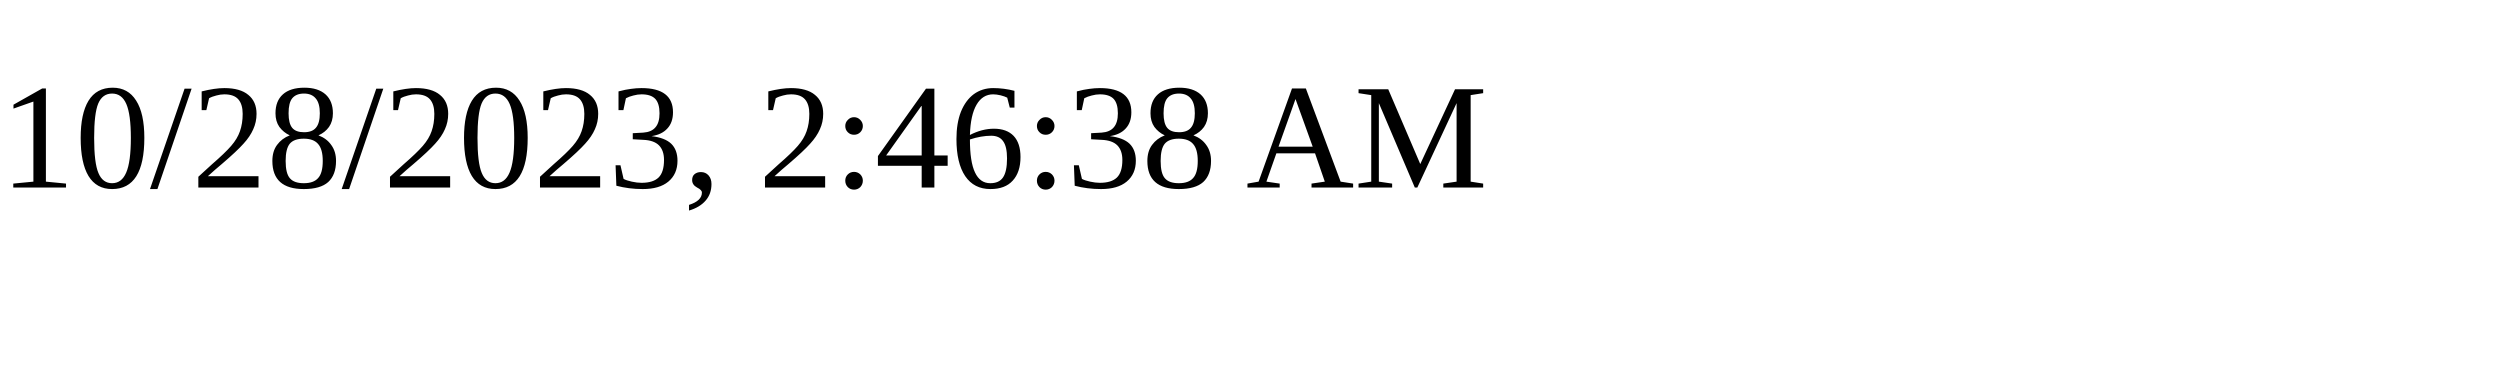
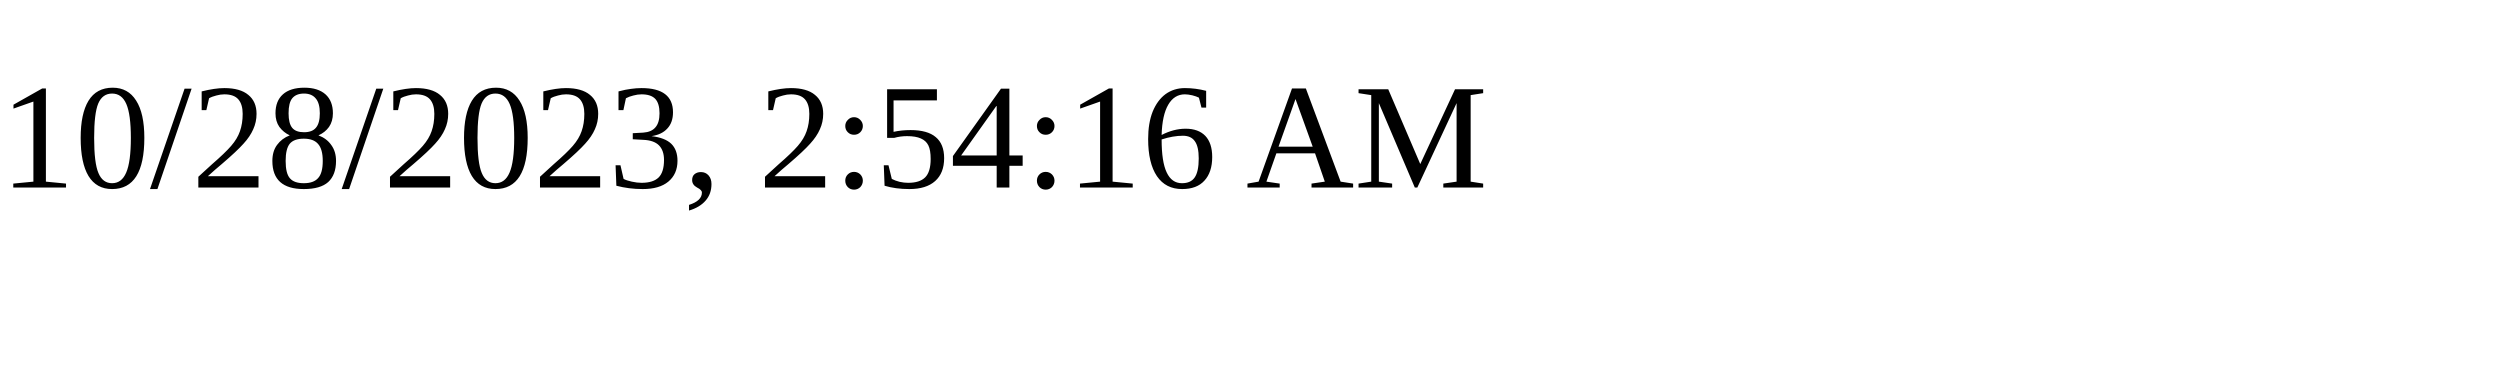
<svg xmlns="http://www.w3.org/2000/svg" height="30" width="200">
-   <text x="0" y="15">10/28/2023, 2:46:38 AM</text>
+   <text x="0" y="15">10/28/2023, 2:54:16 AM</text>
</svg>
